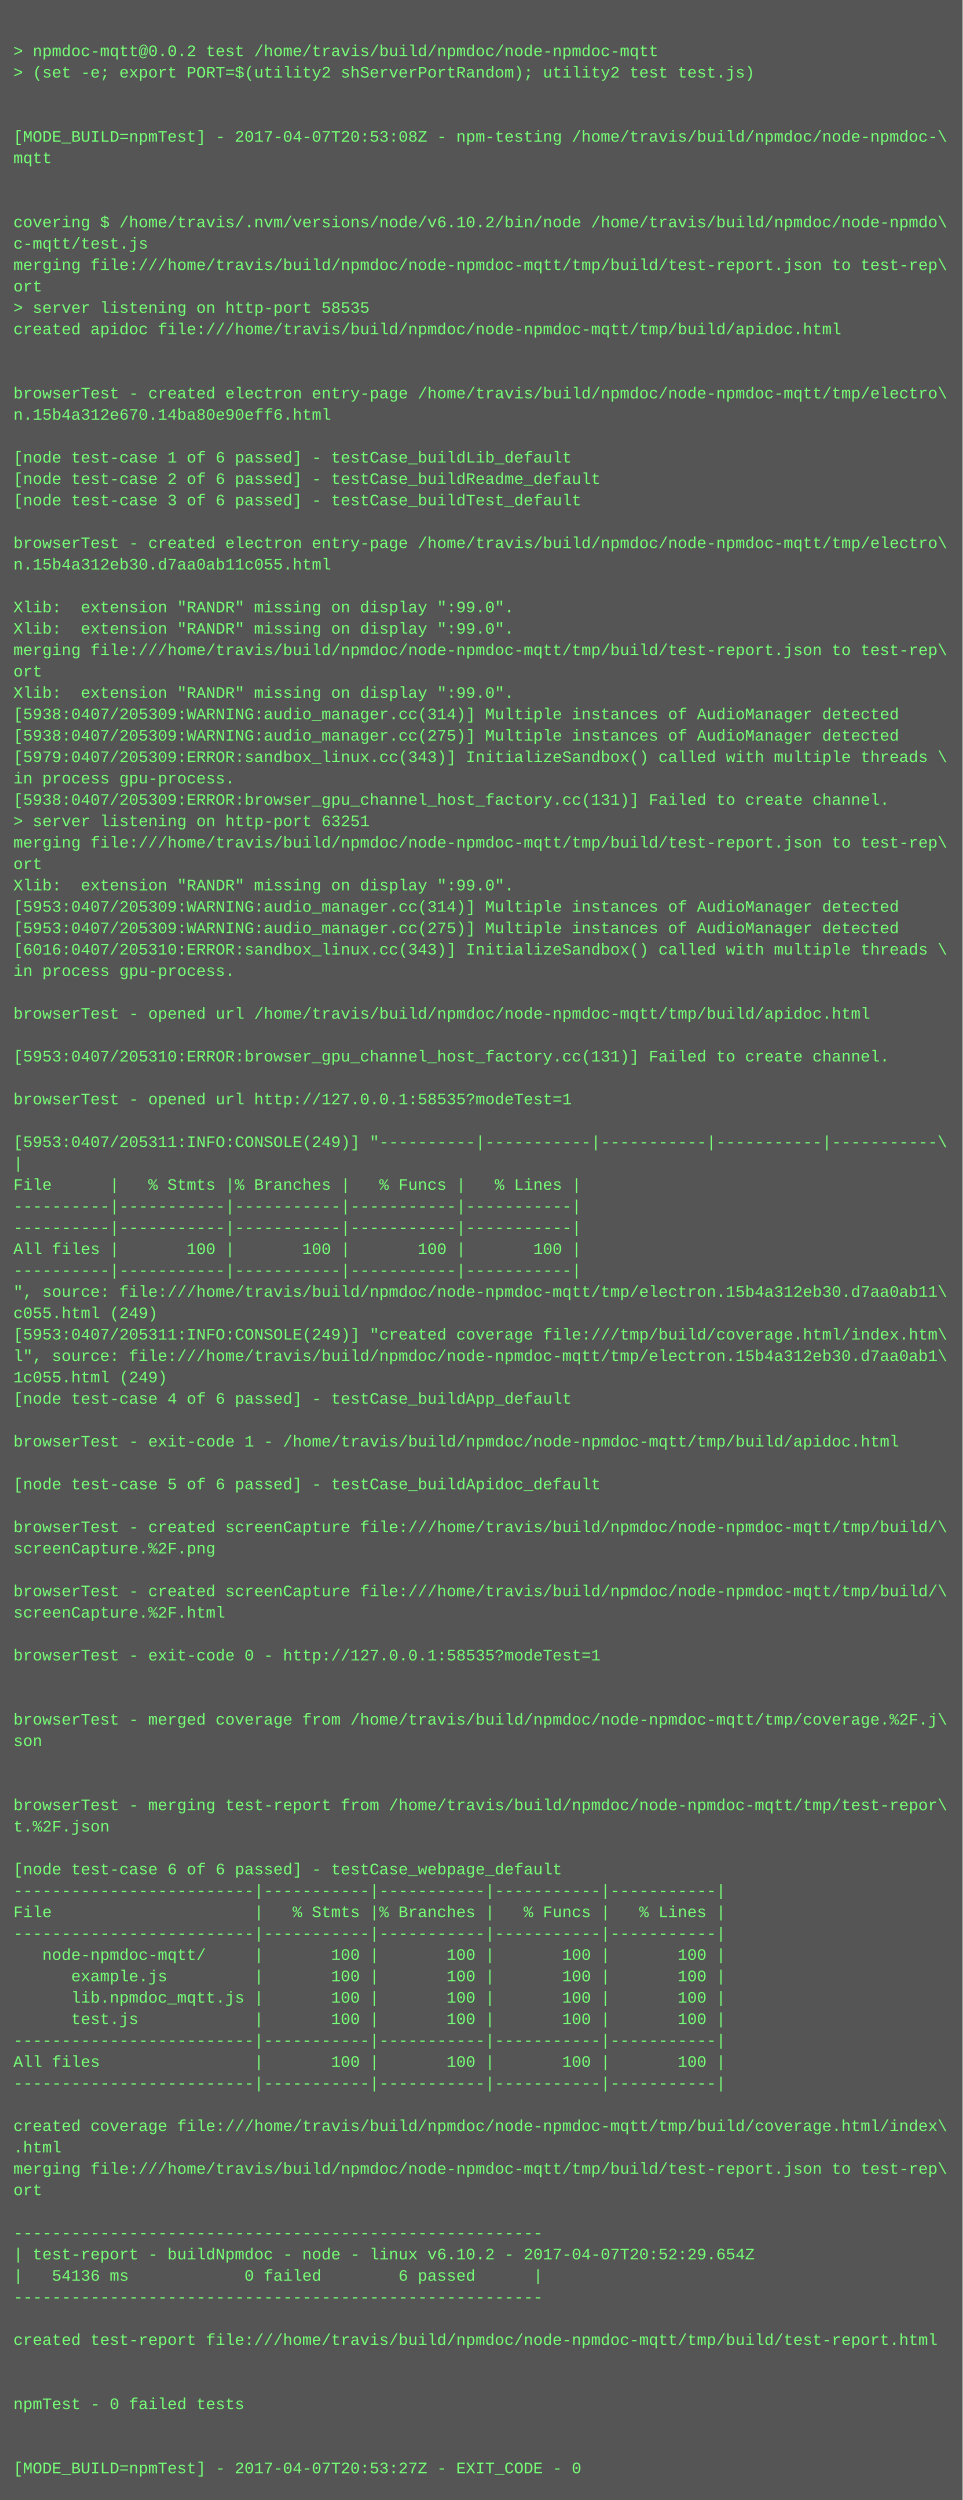
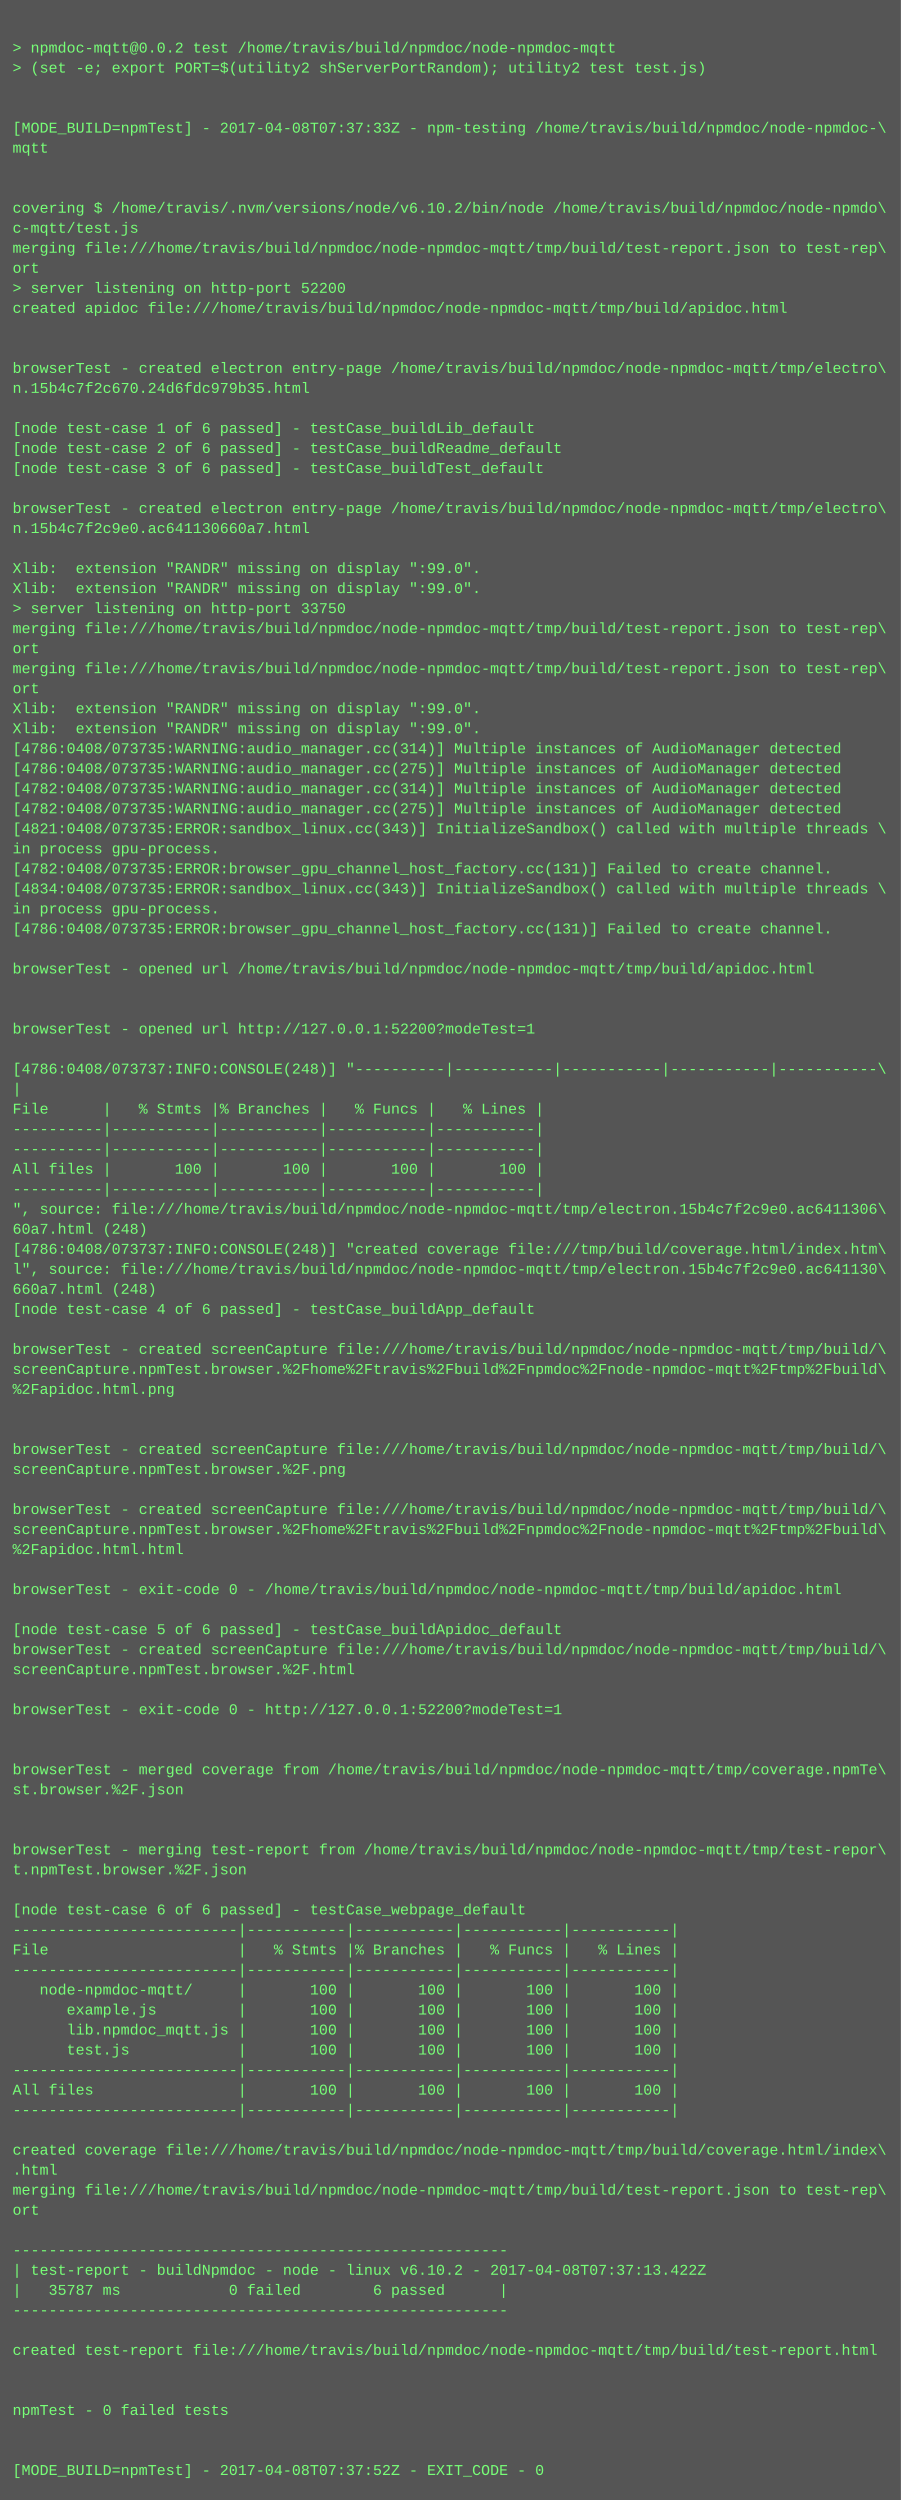
- <svg xmlns="http://www.w3.org/2000/svg" height="1870" width="720">
-   <rect height="1870" fill="#555" width="720" />
+ <svg xmlns="http://www.w3.org/2000/svg" height="1998" width="720">
+   <rect height="1998" fill="#555" width="720" />
  <text fill="#7f7" font-family="Courier New" font-size="12" xml:space="preserve">
    <tspan x="10" y="26" />
    <tspan x="10" y="42">&gt; npmdoc-mqtt@0.0.2 test /home/travis/build/npmdoc/node-npmdoc-mqtt</tspan>
    <tspan x="10" y="58">&gt; (set -e; export PORT=$(utility2 shServerPortRandom); utility2 test test.js)</tspan>
    <tspan x="10" y="74" />
    <tspan x="10" y="90" />
-     <tspan x="10" y="106">[MODE_BUILD=npmTest] - 2017-04-07T20:53:08Z - npm-testing /home/travis/build/npmdoc/node-npmdoc-\</tspan>
+     <tspan x="10" y="106">[MODE_BUILD=npmTest] - 2017-04-08T07:37:33Z - npm-testing /home/travis/build/npmdoc/node-npmdoc-\</tspan>
    <tspan x="10" y="122">mqtt</tspan>
    <tspan x="10" y="138" />
    <tspan x="10" y="154" />
    <tspan x="10" y="170">covering $ /home/travis/.nvm/versions/node/v6.10.2/bin/node /home/travis/build/npmdoc/node-npmdo\</tspan>
    <tspan x="10" y="186">c-mqtt/test.js</tspan>
    <tspan x="10" y="202">merging file:///home/travis/build/npmdoc/node-npmdoc-mqtt/tmp/build/test-report.json to test-rep\</tspan>
    <tspan x="10" y="218">ort</tspan>
-     <tspan x="10" y="234">&gt; server listening on http-port 58535</tspan>
+     <tspan x="10" y="234">&gt; server listening on http-port 52200</tspan>
    <tspan x="10" y="250">created apidoc file:///home/travis/build/npmdoc/node-npmdoc-mqtt/tmp/build/apidoc.html</tspan>
    <tspan x="10" y="266" />
    <tspan x="10" y="282" />
    <tspan x="10" y="298">browserTest - created electron entry-page /home/travis/build/npmdoc/node-npmdoc-mqtt/tmp/electro\</tspan>
-     <tspan x="10" y="314">n.15b4a312e670.14ba80e90eff6.html</tspan>
+     <tspan x="10" y="314">n.15b4c7f2c670.24d6fdc979b35.html</tspan>
    <tspan x="10" y="330" />
    <tspan x="10" y="346">[node test-case 1 of 6 passed] - testCase_buildLib_default</tspan>
    <tspan x="10" y="362">[node test-case 2 of 6 passed] - testCase_buildReadme_default</tspan>
    <tspan x="10" y="378">[node test-case 3 of 6 passed] - testCase_buildTest_default</tspan>
    <tspan x="10" y="394" />
    <tspan x="10" y="410">browserTest - created electron entry-page /home/travis/build/npmdoc/node-npmdoc-mqtt/tmp/electro\</tspan>
-     <tspan x="10" y="426">n.15b4a312eb30.d7aa0ab11c055.html</tspan>
+     <tspan x="10" y="426">n.15b4c7f2c9e0.ac641130660a7.html</tspan>
    <tspan x="10" y="442" />
    <tspan x="10" y="458">Xlib:  extension "RANDR" missing on display ":99.0".</tspan>
    <tspan x="10" y="474">Xlib:  extension "RANDR" missing on display ":99.0".</tspan>
-     <tspan x="10" y="490">merging file:///home/travis/build/npmdoc/node-npmdoc-mqtt/tmp/build/test-report.json to test-rep\</tspan>
-     <tspan x="10" y="506">ort</tspan>
-     <tspan x="10" y="522">Xlib:  extension "RANDR" missing on display ":99.0".</tspan>
-     <tspan x="10" y="538">[5938:0407/205309:WARNING:audio_manager.cc(314)] Multiple instances of AudioManager detected</tspan>
-     <tspan x="10" y="554">[5938:0407/205309:WARNING:audio_manager.cc(275)] Multiple instances of AudioManager detected</tspan>
-     <tspan x="10" y="570">[5979:0407/205309:ERROR:sandbox_linux.cc(343)] InitializeSandbox() called with multiple threads \</tspan>
-     <tspan x="10" y="586">in process gpu-process. </tspan>
-     <tspan x="10" y="602">[5938:0407/205309:ERROR:browser_gpu_channel_host_factory.cc(131)] Failed to create channel.</tspan>
-     <tspan x="10" y="618">&gt; server listening on http-port 63251</tspan>
-     <tspan x="10" y="634">merging file:///home/travis/build/npmdoc/node-npmdoc-mqtt/tmp/build/test-report.json to test-rep\</tspan>
-     <tspan x="10" y="650">ort</tspan>
-     <tspan x="10" y="666">Xlib:  extension "RANDR" missing on display ":99.0".</tspan>
-     <tspan x="10" y="682">[5953:0407/205309:WARNING:audio_manager.cc(314)] Multiple instances of AudioManager detected</tspan>
-     <tspan x="10" y="698">[5953:0407/205309:WARNING:audio_manager.cc(275)] Multiple instances of AudioManager detected</tspan>
-     <tspan x="10" y="714">[6016:0407/205310:ERROR:sandbox_linux.cc(343)] InitializeSandbox() called with multiple threads \</tspan>
+     <tspan x="10" y="490">&gt; server listening on http-port 33750</tspan>
+     <tspan x="10" y="506">merging file:///home/travis/build/npmdoc/node-npmdoc-mqtt/tmp/build/test-report.json to test-rep\</tspan>
+     <tspan x="10" y="522">ort</tspan>
+     <tspan x="10" y="538">merging file:///home/travis/build/npmdoc/node-npmdoc-mqtt/tmp/build/test-report.json to test-rep\</tspan>
+     <tspan x="10" y="554">ort</tspan>
+     <tspan x="10" y="570">Xlib:  extension "RANDR" missing on display ":99.0".</tspan>
+     <tspan x="10" y="586">Xlib:  extension "RANDR" missing on display ":99.0".</tspan>
+     <tspan x="10" y="602">[4786:0408/073735:WARNING:audio_manager.cc(314)] Multiple instances of AudioManager detected</tspan>
+     <tspan x="10" y="618">[4786:0408/073735:WARNING:audio_manager.cc(275)] Multiple instances of AudioManager detected</tspan>
+     <tspan x="10" y="634">[4782:0408/073735:WARNING:audio_manager.cc(314)] Multiple instances of AudioManager detected</tspan>
+     <tspan x="10" y="650">[4782:0408/073735:WARNING:audio_manager.cc(275)] Multiple instances of AudioManager detected</tspan>
+     <tspan x="10" y="666">[4821:0408/073735:ERROR:sandbox_linux.cc(343)] InitializeSandbox() called with multiple threads \</tspan>
+     <tspan x="10" y="682">in process gpu-process. </tspan>
+     <tspan x="10" y="698">[4782:0408/073735:ERROR:browser_gpu_channel_host_factory.cc(131)] Failed to create channel.</tspan>
+     <tspan x="10" y="714">[4834:0408/073735:ERROR:sandbox_linux.cc(343)] InitializeSandbox() called with multiple threads \</tspan>
    <tspan x="10" y="730">in process gpu-process. </tspan>
-     <tspan x="10" y="746" />
-     <tspan x="10" y="762">browserTest - opened url /home/travis/build/npmdoc/node-npmdoc-mqtt/tmp/build/apidoc.html</tspan>
-     <tspan x="10" y="778" />
-     <tspan x="10" y="794">[5953:0407/205310:ERROR:browser_gpu_channel_host_factory.cc(131)] Failed to create channel.</tspan>
+     <tspan x="10" y="746">[4786:0408/073735:ERROR:browser_gpu_channel_host_factory.cc(131)] Failed to create channel.</tspan>
+     <tspan x="10" y="762" />
+     <tspan x="10" y="778">browserTest - opened url /home/travis/build/npmdoc/node-npmdoc-mqtt/tmp/build/apidoc.html</tspan>
+     <tspan x="10" y="794" />
    <tspan x="10" y="810" />
-     <tspan x="10" y="826">browserTest - opened url http://127.0.0.1:58535?modeTest=1</tspan>
+     <tspan x="10" y="826">browserTest - opened url http://127.0.0.1:52200?modeTest=1</tspan>
    <tspan x="10" y="842" />
-     <tspan x="10" y="858">[5953:0407/205311:INFO:CONSOLE(249)] "----------|-----------|-----------|-----------|-----------\</tspan>
+     <tspan x="10" y="858">[4786:0408/073737:INFO:CONSOLE(248)] "----------|-----------|-----------|-----------|-----------\</tspan>
    <tspan x="10" y="874">|</tspan>
    <tspan x="10" y="890">File      |   % Stmts |% Branches |   % Funcs |   % Lines |</tspan>
    <tspan x="10" y="906">----------|-----------|-----------|-----------|-----------|</tspan>
    <tspan x="10" y="922">----------|-----------|-----------|-----------|-----------|</tspan>
    <tspan x="10" y="938">All files |       100 |       100 |       100 |       100 |</tspan>
    <tspan x="10" y="954">----------|-----------|-----------|-----------|-----------|</tspan>
-     <tspan x="10" y="970">", source: file:///home/travis/build/npmdoc/node-npmdoc-mqtt/tmp/electron.15b4a312eb30.d7aa0ab11\</tspan>
-     <tspan x="10" y="986">c055.html (249)</tspan>
-     <tspan x="10" y="1002">[5953:0407/205311:INFO:CONSOLE(249)] "created coverage file:///tmp/build/coverage.html/index.htm\</tspan>
-     <tspan x="10" y="1018">l", source: file:///home/travis/build/npmdoc/node-npmdoc-mqtt/tmp/electron.15b4a312eb30.d7aa0ab1\</tspan>
-     <tspan x="10" y="1034">1c055.html (249)</tspan>
+     <tspan x="10" y="970">", source: file:///home/travis/build/npmdoc/node-npmdoc-mqtt/tmp/electron.15b4c7f2c9e0.ac6411306\</tspan>
+     <tspan x="10" y="986">60a7.html (248)</tspan>
+     <tspan x="10" y="1002">[4786:0408/073737:INFO:CONSOLE(248)] "created coverage file:///tmp/build/coverage.html/index.htm\</tspan>
+     <tspan x="10" y="1018">l", source: file:///home/travis/build/npmdoc/node-npmdoc-mqtt/tmp/electron.15b4c7f2c9e0.ac641130\</tspan>
+     <tspan x="10" y="1034">660a7.html (248)</tspan>
    <tspan x="10" y="1050">[node test-case 4 of 6 passed] - testCase_buildApp_default</tspan>
    <tspan x="10" y="1066" />
-     <tspan x="10" y="1082">browserTest - exit-code 1 - /home/travis/build/npmdoc/node-npmdoc-mqtt/tmp/build/apidoc.html</tspan>
-     <tspan x="10" y="1098" />
-     <tspan x="10" y="1114">[node test-case 5 of 6 passed] - testCase_buildApidoc_default</tspan>
+     <tspan x="10" y="1082">browserTest - created screenCapture file:///home/travis/build/npmdoc/node-npmdoc-mqtt/tmp/build/\</tspan>
+     <tspan x="10" y="1098">screenCapture.npmTest.browser.%2Fhome%2Ftravis%2Fbuild%2Fnpmdoc%2Fnode-npmdoc-mqtt%2Ftmp%2Fbuild\</tspan>
+     <tspan x="10" y="1114">%2Fapidoc.html.png</tspan>
    <tspan x="10" y="1130" />
-     <tspan x="10" y="1146">browserTest - created screenCapture file:///home/travis/build/npmdoc/node-npmdoc-mqtt/tmp/build/\</tspan>
-     <tspan x="10" y="1162">screenCapture.%2F.png</tspan>
-     <tspan x="10" y="1178" />
-     <tspan x="10" y="1194">browserTest - created screenCapture file:///home/travis/build/npmdoc/node-npmdoc-mqtt/tmp/build/\</tspan>
-     <tspan x="10" y="1210">screenCapture.%2F.html</tspan>
-     <tspan x="10" y="1226" />
-     <tspan x="10" y="1242">browserTest - exit-code 0 - http://127.0.0.1:58535?modeTest=1</tspan>
+     <tspan x="10" y="1146" />
+     <tspan x="10" y="1162">browserTest - created screenCapture file:///home/travis/build/npmdoc/node-npmdoc-mqtt/tmp/build/\</tspan>
+     <tspan x="10" y="1178">screenCapture.npmTest.browser.%2F.png</tspan>
+     <tspan x="10" y="1194" />
+     <tspan x="10" y="1210">browserTest - created screenCapture file:///home/travis/build/npmdoc/node-npmdoc-mqtt/tmp/build/\</tspan>
+     <tspan x="10" y="1226">screenCapture.npmTest.browser.%2Fhome%2Ftravis%2Fbuild%2Fnpmdoc%2Fnode-npmdoc-mqtt%2Ftmp%2Fbuild\</tspan>
+     <tspan x="10" y="1242">%2Fapidoc.html.html</tspan>
    <tspan x="10" y="1258" />
-     <tspan x="10" y="1274" />
-     <tspan x="10" y="1290">browserTest - merged coverage from /home/travis/build/npmdoc/node-npmdoc-mqtt/tmp/coverage.%2F.j\</tspan>
-     <tspan x="10" y="1306">son</tspan>
-     <tspan x="10" y="1322" />
-     <tspan x="10" y="1338" />
-     <tspan x="10" y="1354">browserTest - merging test-report from /home/travis/build/npmdoc/node-npmdoc-mqtt/tmp/test-repor\</tspan>
-     <tspan x="10" y="1370">t.%2F.json</tspan>
+     <tspan x="10" y="1274">browserTest - exit-code 0 - /home/travis/build/npmdoc/node-npmdoc-mqtt/tmp/build/apidoc.html</tspan>
+     <tspan x="10" y="1290" />
+     <tspan x="10" y="1306">[node test-case 5 of 6 passed] - testCase_buildApidoc_default</tspan>
+     <tspan x="10" y="1322">browserTest - created screenCapture file:///home/travis/build/npmdoc/node-npmdoc-mqtt/tmp/build/\</tspan>
+     <tspan x="10" y="1338">screenCapture.npmTest.browser.%2F.html</tspan>
+     <tspan x="10" y="1354" />
+     <tspan x="10" y="1370">browserTest - exit-code 0 - http://127.0.0.1:52200?modeTest=1</tspan>
    <tspan x="10" y="1386" />
-     <tspan x="10" y="1402">[node test-case 6 of 6 passed] - testCase_webpage_default</tspan>
-     <tspan x="10" y="1418">-------------------------|-----------|-----------|-----------|-----------|</tspan>
-     <tspan x="10" y="1434">File                     |   % Stmts |% Branches |   % Funcs |   % Lines |</tspan>
-     <tspan x="10" y="1450">-------------------------|-----------|-----------|-----------|-----------|</tspan>
-     <tspan x="10" y="1466">   node-npmdoc-mqtt/     |       100 |       100 |       100 |       100 |</tspan>
-     <tspan x="10" y="1482">      example.js         |       100 |       100 |       100 |       100 |</tspan>
-     <tspan x="10" y="1498">      lib.npmdoc_mqtt.js |       100 |       100 |       100 |       100 |</tspan>
-     <tspan x="10" y="1514">      test.js            |       100 |       100 |       100 |       100 |</tspan>
-     <tspan x="10" y="1530">-------------------------|-----------|-----------|-----------|-----------|</tspan>
-     <tspan x="10" y="1546">All files                |       100 |       100 |       100 |       100 |</tspan>
-     <tspan x="10" y="1562">-------------------------|-----------|-----------|-----------|-----------|</tspan>
-     <tspan x="10" y="1578" />
-     <tspan x="10" y="1594">created coverage file:///home/travis/build/npmdoc/node-npmdoc-mqtt/tmp/build/coverage.html/index\</tspan>
-     <tspan x="10" y="1610">.html</tspan>
-     <tspan x="10" y="1626">merging file:///home/travis/build/npmdoc/node-npmdoc-mqtt/tmp/build/test-report.json to test-rep\</tspan>
-     <tspan x="10" y="1642">ort</tspan>
-     <tspan x="10" y="1658" />
-     <tspan x="10" y="1674">-------------------------------------------------------</tspan>
-     <tspan x="10" y="1690">| test-report - buildNpmdoc - node - linux v6.10.2 - 2017-04-07T20:52:29.654Z</tspan>
-     <tspan x="10" y="1706">|   54136 ms            0 failed        6 passed      |</tspan>
-     <tspan x="10" y="1722">-------------------------------------------------------</tspan>
-     <tspan x="10" y="1738" />
-     <tspan x="10" y="1754">created test-report file:///home/travis/build/npmdoc/node-npmdoc-mqtt/tmp/build/test-report.html</tspan>
-     <tspan x="10" y="1770" />
+     <tspan x="10" y="1402" />
+     <tspan x="10" y="1418">browserTest - merged coverage from /home/travis/build/npmdoc/node-npmdoc-mqtt/tmp/coverage.npmTe\</tspan>
+     <tspan x="10" y="1434">st.browser.%2F.json</tspan>
+     <tspan x="10" y="1450" />
+     <tspan x="10" y="1466" />
+     <tspan x="10" y="1482">browserTest - merging test-report from /home/travis/build/npmdoc/node-npmdoc-mqtt/tmp/test-repor\</tspan>
+     <tspan x="10" y="1498">t.npmTest.browser.%2F.json</tspan>
+     <tspan x="10" y="1514" />
+     <tspan x="10" y="1530">[node test-case 6 of 6 passed] - testCase_webpage_default</tspan>
+     <tspan x="10" y="1546">-------------------------|-----------|-----------|-----------|-----------|</tspan>
+     <tspan x="10" y="1562">File                     |   % Stmts |% Branches |   % Funcs |   % Lines |</tspan>
+     <tspan x="10" y="1578">-------------------------|-----------|-----------|-----------|-----------|</tspan>
+     <tspan x="10" y="1594">   node-npmdoc-mqtt/     |       100 |       100 |       100 |       100 |</tspan>
+     <tspan x="10" y="1610">      example.js         |       100 |       100 |       100 |       100 |</tspan>
+     <tspan x="10" y="1626">      lib.npmdoc_mqtt.js |       100 |       100 |       100 |       100 |</tspan>
+     <tspan x="10" y="1642">      test.js            |       100 |       100 |       100 |       100 |</tspan>
+     <tspan x="10" y="1658">-------------------------|-----------|-----------|-----------|-----------|</tspan>
+     <tspan x="10" y="1674">All files                |       100 |       100 |       100 |       100 |</tspan>
+     <tspan x="10" y="1690">-------------------------|-----------|-----------|-----------|-----------|</tspan>
+     <tspan x="10" y="1706" />
+     <tspan x="10" y="1722">created coverage file:///home/travis/build/npmdoc/node-npmdoc-mqtt/tmp/build/coverage.html/index\</tspan>
+     <tspan x="10" y="1738">.html</tspan>
+     <tspan x="10" y="1754">merging file:///home/travis/build/npmdoc/node-npmdoc-mqtt/tmp/build/test-report.json to test-rep\</tspan>
+     <tspan x="10" y="1770">ort</tspan>
    <tspan x="10" y="1786" />
-     <tspan x="10" y="1802">npmTest - 0 failed tests</tspan>
-     <tspan x="10" y="1818" />
-     <tspan x="10" y="1834" />
-     <tspan x="10" y="1850">[MODE_BUILD=npmTest] - 2017-04-07T20:53:27Z - EXIT_CODE - 0</tspan>
+     <tspan x="10" y="1802">-------------------------------------------------------</tspan>
+     <tspan x="10" y="1818">| test-report - buildNpmdoc - node - linux v6.10.2 - 2017-04-08T07:37:13.422Z</tspan>
+     <tspan x="10" y="1834">|   35787 ms            0 failed        6 passed      |</tspan>
+     <tspan x="10" y="1850">-------------------------------------------------------</tspan>
+     <tspan x="10" y="1866" />
+     <tspan x="10" y="1882">created test-report file:///home/travis/build/npmdoc/node-npmdoc-mqtt/tmp/build/test-report.html</tspan>
+     <tspan x="10" y="1898" />
+     <tspan x="10" y="1914" />
+     <tspan x="10" y="1930">npmTest - 0 failed tests</tspan>
+     <tspan x="10" y="1946" />
+     <tspan x="10" y="1962" />
+     <tspan x="10" y="1978">[MODE_BUILD=npmTest] - 2017-04-08T07:37:52Z - EXIT_CODE - 0</tspan>
  </text>
</svg>
